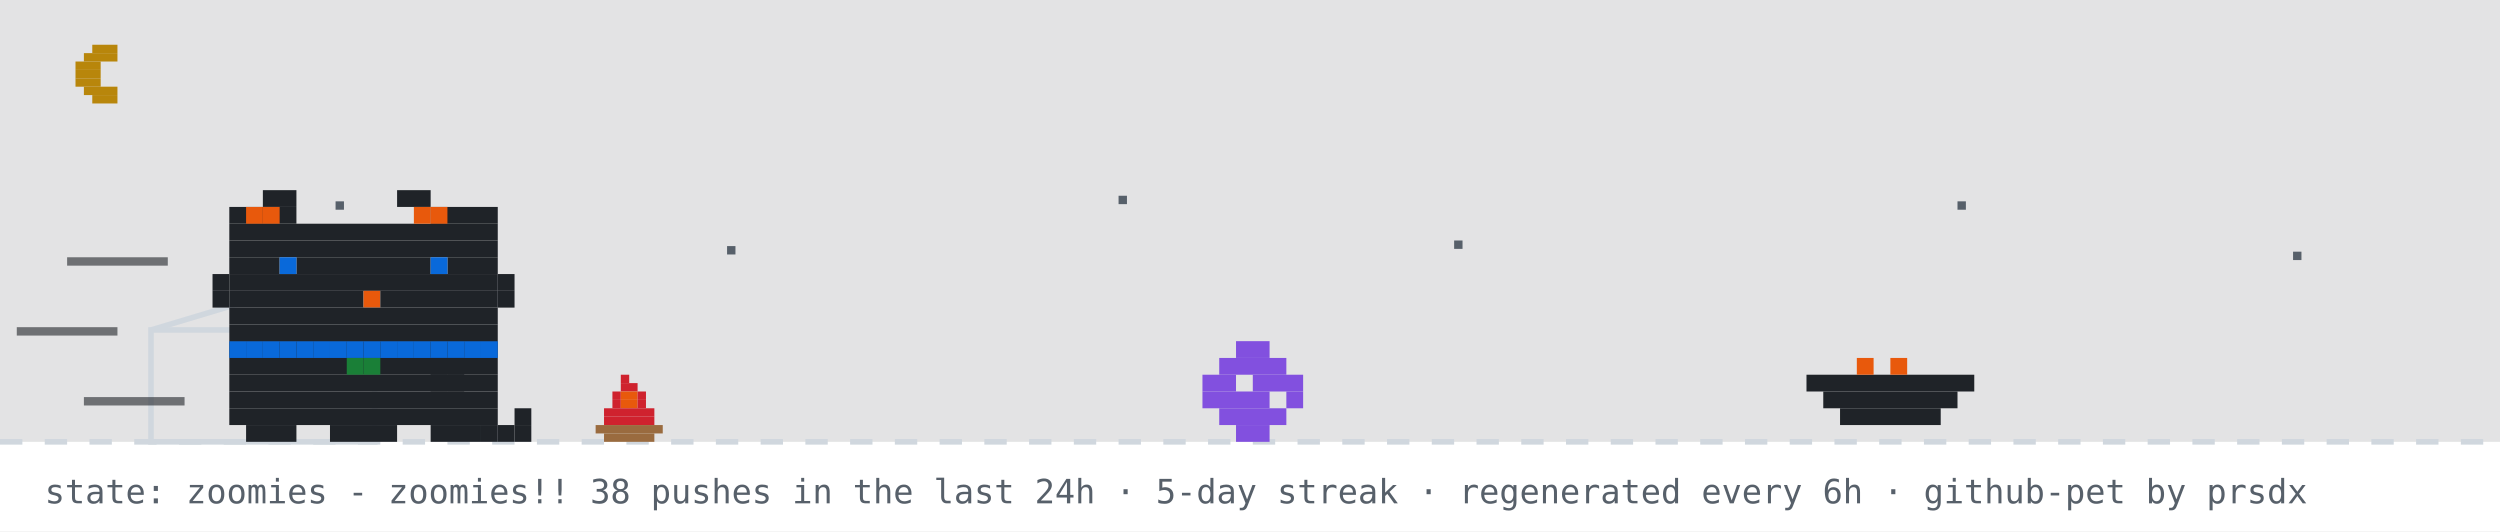
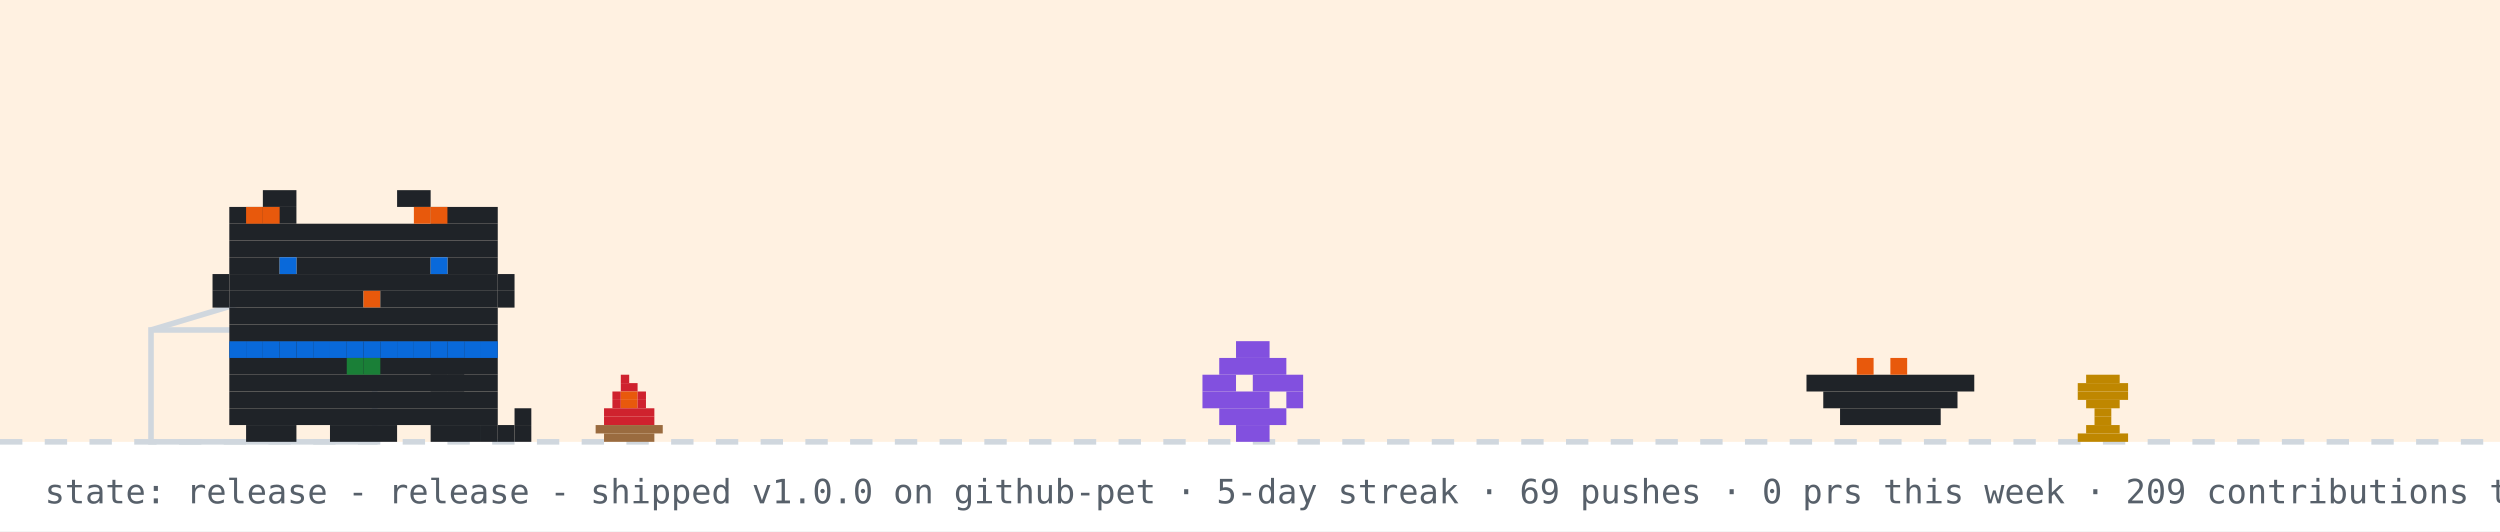
- <svg xmlns="http://www.w3.org/2000/svg" width="894" height="190" viewBox="0 0 894 190" role="img" aria-label="github pet: zoomies">
+ <svg xmlns="http://www.w3.org/2000/svg" width="894" height="190" viewBox="0 0 894 190" role="img" aria-label="github pet: release">
  <rect width="894" height="190" fill="#ffffff" />
-   <rect width="894" height="158" fill="#0d1117" opacity="0.12" />
-   <rect x="33" y="16" width="9" height="3" fill="#b8860b" />
-   <rect x="30" y="19" width="12" height="3" fill="#b8860b" />
-   <rect x="27" y="22" width="9" height="3" fill="#b8860b" />
-   <rect x="27" y="25" width="9" height="3" fill="#b8860b" />
-   <rect x="27" y="28" width="9" height="3" fill="#b8860b" />
-   <rect x="30" y="31" width="12" height="3" fill="#b8860b" />
-   <rect x="33" y="34" width="9" height="3" fill="#b8860b" />
-   <rect x="120" y="72" width="3" height="3" fill="#57606a">
-     <animate attributeName="opacity" values="1;0.2;1" dur="2.2s" begin="0s" repeatCount="indefinite" />
-   </rect>
-   <rect x="260" y="88" width="3" height="3" fill="#57606a">
-     <animate attributeName="opacity" values="1;0.2;1" dur="2.2s" begin="0.7s" repeatCount="indefinite" />
-   </rect>
-   <rect x="400" y="70" width="3" height="3" fill="#57606a">
-     <animate attributeName="opacity" values="1;0.2;1" dur="2.2s" begin="1.3s" repeatCount="indefinite" />
-   </rect>
-   <rect x="520" y="86" width="3" height="3" fill="#57606a">
-     <animate attributeName="opacity" values="1;0.2;1" dur="2.2s" begin="0.4s" repeatCount="indefinite" />
-   </rect>
-   <rect x="700" y="72" width="3" height="3" fill="#57606a">
-     <animate attributeName="opacity" values="1;0.2;1" dur="2.2s" begin="1.7s" repeatCount="indefinite" />
-   </rect>
-   <rect x="820" y="90" width="3" height="3" fill="#57606a">
-     <animate attributeName="opacity" values="1;0.2;1" dur="2.2s" begin="1s" repeatCount="indefinite" />
-   </rect>
+   <rect width="894" height="158" fill="#ffd8a8" opacity="0.35" />
  <line x1="0" y1="158" x2="894" y2="158" stroke="#d0d7de" stroke-width="2" stroke-dasharray="8 8" />
  <g>
    <animate attributeName="opacity" values="1;0;1" keyTimes="0;0.5;1" calcMode="discrete" dur="0.7s" repeatCount="indefinite" />
    <rect x="222" y="134" width="3" height="3" fill="#cf222e" />
    <rect x="222" y="137" width="6" height="3" fill="#cf222e" />
    <rect x="219" y="140" width="3" height="3" fill="#cf222e" />
    <rect x="222" y="140" width="6" height="3" fill="#e8590c" />
    <rect x="228" y="140" width="3" height="3" fill="#cf222e" />
    <rect x="219" y="143" width="3" height="3" fill="#cf222e" />
    <rect x="222" y="143" width="6" height="3" fill="#e8590c" />
    <rect x="228" y="143" width="3" height="3" fill="#cf222e" />
    <rect x="216" y="146" width="18" height="3" fill="#cf222e" />
    <rect x="216" y="149" width="18" height="3" fill="#cf222e" />
    <rect x="213" y="152" width="24" height="3" fill="#9a6b3f" />
    <rect x="216" y="155" width="18" height="3" fill="#9a6b3f" />
  </g>
  <g opacity="0">
    <animate attributeName="opacity" values="0;1;0" keyTimes="0;0.5;1" calcMode="discrete" dur="0.7s" repeatCount="indefinite" />
    <rect x="225" y="134" width="3" height="3" fill="#cf222e" />
    <rect x="222" y="137" width="6" height="3" fill="#cf222e" />
    <rect x="219" y="140" width="3" height="3" fill="#cf222e" />
    <rect x="222" y="140" width="6" height="3" fill="#e8590c" />
    <rect x="216" y="143" width="6" height="3" fill="#cf222e" />
    <rect x="222" y="143" width="6" height="3" fill="#e8590c" />
    <rect x="228" y="143" width="3" height="3" fill="#cf222e" />
    <rect x="216" y="146" width="15" height="3" fill="#cf222e" />
    <rect x="216" y="149" width="18" height="3" fill="#cf222e" />
    <rect x="213" y="152" width="24" height="3" fill="#9a6b3f" />
    <rect x="216" y="155" width="18" height="3" fill="#9a6b3f" />
  </g>
  <rect x="222" y="126" width="4" height="4" rx="2" fill="#d0d7de" opacity="0">
    <animate attributeName="y" values="126;94" dur="2s" repeatCount="indefinite" />
    <animate attributeName="opacity" values="0;0.7;0" keyTimes="0;0.3;1" dur="2s" repeatCount="indefinite" />
  </rect>
  <rect x="54" y="118" width="80" height="40" fill="none" stroke="#d0d7de" stroke-width="2" />
  <line x1="54" y1="118" x2="94" y2="106" stroke="#d0d7de" stroke-width="2" />
  <g transform="translate(430,0)">
    <g>
-       <animateTransform attributeName="transform" type="translate" values="0 0;0 0;52 -10;52 0;52 0;0 0" keyTimes="0;0.660;0.690;0.780;0.860;1" dur="14s" begin="7s" repeatCount="indefinite" />
+       <animateTransform attributeName="transform" type="translate" values="0 0;0 0;52 -10;52 0;52 0;0 0" keyTimes="0;0.660;0.690;0.780;0.860;1" dur="20s" begin="7s" repeatCount="indefinite" />
      <rect x="12" y="122" width="12" height="6" fill="#8250df" />
      <rect x="6" y="128" width="24" height="6" fill="#8250df" />
      <rect x="0" y="134" width="12" height="6" fill="#8250df" />
      <rect x="18" y="134" width="18" height="6" fill="#8250df" />
      <rect x="0" y="140" width="24" height="6" fill="#8250df" />
      <rect x="30" y="140" width="6" height="6" fill="#8250df" />
      <rect x="6" y="146" width="24" height="6" fill="#8250df" />
      <rect x="12" y="152" width="12" height="6" fill="#8250df" />
    </g>
  </g>
  <rect x="646" y="134" width="60" height="6" fill="#1f2328" />
  <rect x="652" y="140" width="48" height="6" fill="#1f2328" />
  <rect x="658" y="146" width="36" height="6" fill="#1f2328" />
  <rect x="664" y="128" width="6" height="6" fill="#e8590c" />
  <rect x="676" y="128" width="6" height="6" fill="#e8590c" />
  <g transform="translate(70,0)">
-     <animateTransform attributeName="transform" type="translate" values="70 0;500 0;500 0;320 0;320 0;70 0;70 0" keyTimes="0;0.12;0.35;0.45;0.62;0.82;1" dur="14s" begin="7s" repeatCount="indefinite" />
+     <animateTransform attributeName="transform" type="translate" values="70 0;500 0;500 0;320 0;320 0;70 0;70 0" keyTimes="0;0.12;0.35;0.45;0.62;0.82;1" dur="20s" begin="7s" repeatCount="indefinite" />
    <g>
      <animateTransform attributeName="transform" type="translate" values="0 0;0 -3;0 0" dur="0.7s" repeatCount="indefinite" />
      <rect x="12" y="122" width="96" height="6" fill="#1f2328" />
      <rect x="12" y="128" width="96" height="6" fill="#1f2328" />
      <rect x="12" y="134" width="96" height="6" fill="#1f2328" />
      <rect x="12" y="140" width="96" height="6" fill="#1f2328" />
      <rect x="12" y="146" width="96" height="6" fill="#1f2328" />
      <rect x="18" y="152" width="18" height="6" fill="#1f2328" />
      <rect x="48" y="152" width="24" height="6" fill="#1f2328" />
      <rect x="84" y="152" width="18" height="6" fill="#1f2328" />
      <rect x="12" y="122" width="6" height="6" fill="#0969da" />
      <rect x="18" y="122" width="6" height="6" fill="#0969da" />
      <rect x="24" y="122" width="6" height="6" fill="#0969da" />
      <rect x="30" y="122" width="6" height="6" fill="#0969da" />
      <rect x="36" y="122" width="6" height="6" fill="#0969da" />
      <rect x="42" y="122" width="6" height="6" fill="#0969da" />
      <rect x="48" y="122" width="6" height="6" fill="#0969da" />
      <rect x="54" y="122" width="6" height="6" fill="#0969da" />
      <rect x="60" y="122" width="6" height="6" fill="#0969da" />
      <rect x="66" y="122" width="6" height="6" fill="#0969da" />
      <rect x="72" y="122" width="6" height="6" fill="#0969da" />
      <rect x="78" y="122" width="6" height="6" fill="#0969da" />
      <rect x="84" y="122" width="6" height="6" fill="#0969da" />
      <rect x="90" y="122" width="6" height="6" fill="#0969da" />
      <rect x="96" y="122" width="6" height="6" fill="#0969da" />
      <rect x="102" y="122" width="6" height="6" fill="#0969da" />
      <rect x="54" y="128" width="6" height="6" fill="#1a7f37" />
      <rect x="60" y="128" width="6" height="6" fill="#1a7f37" />
      <g>
        <animate attributeName="opacity" values="1;0;1" keyTimes="0;0.5;1" calcMode="discrete" dur="1.4s" repeatCount="indefinite" />
        <rect x="102" y="152" width="6" height="6" fill="#1f2328" />
        <rect x="108" y="152" width="6" height="6" fill="#1f2328" />
        <rect x="114" y="152" width="6" height="6" fill="#1f2328" />
        <rect x="114" y="146" width="6" height="6" fill="#1f2328" />
      </g>
      <g opacity="0">
        <animate attributeName="opacity" values="0;1;0" keyTimes="0;0.5;1" calcMode="discrete" dur="1.4s" repeatCount="indefinite" />
        <rect x="114" y="152" width="6" height="6" fill="#1f2328" />
        <rect x="114" y="146" width="6" height="6" fill="#1f2328" />
        <rect x="114" y="140" width="6" height="6" fill="#1f2328" />
        <rect x="108" y="140" width="6" height="6" fill="#1f2328" />
      </g>
      <g>
-         <animate attributeName="opacity" values="1;1;0;0;1" keyTimes="0;0.660;0.720;0.780;1" calcMode="discrete" dur="14s" begin="7s" repeatCount="indefinite" />
+         <animate attributeName="opacity" values="1;1;0;0;1" keyTimes="0;0.660;0.720;0.780;1" calcMode="discrete" dur="20s" begin="7s" repeatCount="indefinite" />
        <rect x="84" y="128" width="6" height="6" fill="#1f2328" />
        <rect x="90" y="128" width="6" height="6" fill="#1f2328" />
        <rect x="84" y="134" width="6" height="6" fill="#1f2328" />
        <rect x="90" y="134" width="6" height="6" fill="#1f2328" />
      </g>
      <g opacity="0">
-         <animate attributeName="opacity" values="0;0;1;1;0" keyTimes="0;0.660;0.720;0.780;1" calcMode="discrete" dur="14s" begin="7s" repeatCount="indefinite" />
+         <animate attributeName="opacity" values="0;0;1;1;0" keyTimes="0;0.660;0.720;0.780;1" calcMode="discrete" dur="20s" begin="7s" repeatCount="indefinite" />
        <rect x="96" y="134" width="6" height="6" fill="#1f2328" />
        <rect x="102" y="134" width="6" height="6" fill="#1f2328" />
        <rect x="108" y="134" width="6" height="6" fill="#1f2328" />
        <rect x="114" y="134" width="6" height="6" fill="#1f2328" />
        <rect x="114" y="128" width="6" height="6" fill="#1f2328" />
      </g>
      <g>
-         <animateTransform attributeName="transform" type="translate" values="0 0;0 0;0 8;0 0;0 8;0 0;0 8;0 0;0 0" keyTimes="0.000;0.150;0.180;0.210;0.240;0.270;0.300;0.330;1.000" dur="14s" begin="7s" repeatCount="indefinite" />
+         <animateTransform attributeName="transform" type="translate" values="0 0;0 0;0 8;0 0;0 8;0 0;0 8;0 0;0 0" keyTimes="0.000;0.150;0.180;0.210;0.240;0.270;0.300;0.330;1.000" dur="20s" begin="7s" repeatCount="indefinite" />
        <rect x="24" y="68" width="12" height="6" fill="#1f2328" />
        <rect x="72" y="68" width="12" height="6" fill="#1f2328" />
        <rect x="12" y="74" width="24" height="6" fill="#1f2328" />
        <rect x="84" y="74" width="24" height="6" fill="#1f2328" />
        <rect x="12" y="80" width="96" height="6" fill="#1f2328" />
        <rect x="12" y="86" width="96" height="6" fill="#1f2328" />
        <rect x="12" y="92" width="18" height="6" fill="#1f2328" />
        <rect x="36" y="92" width="48" height="6" fill="#1f2328" />
        <rect x="90" y="92" width="18" height="6" fill="#1f2328" />
        <rect x="12" y="98" width="96" height="6" fill="#1f2328" />
        <rect x="12" y="104" width="48" height="6" fill="#1f2328" />
        <rect x="60" y="104" width="6" height="6" fill="#e8590c" />
        <rect x="66" y="104" width="42" height="6" fill="#1f2328" />
        <rect x="12" y="110" width="96" height="6" fill="#1f2328" />
        <rect x="12" y="116" width="96" height="6" fill="#1f2328" />
        <rect x="18" y="74" width="6" height="6" fill="#e8590c" />
        <rect x="24" y="74" width="6" height="6" fill="#e8590c" />
        <rect x="78" y="74" width="6" height="6" fill="#e8590c" />
        <rect x="84" y="74" width="6" height="6" fill="#e8590c" />
        <rect x="6" y="98" width="6" height="6" fill="#1f2328" />
        <rect x="6" y="104" width="6" height="6" fill="#1f2328" />
        <rect x="108" y="98" width="6" height="6" fill="#1f2328" />
        <rect x="108" y="104" width="6" height="6" fill="#1f2328" />
        <g>
          <animate attributeName="opacity" values="1;0;1" keyTimes="0;0.96;1" calcMode="discrete" dur="4.2s" repeatCount="indefinite" />
          <rect x="30" y="92" width="6" height="6" fill="#0969da" />
          <rect x="84" y="92" width="6" height="6" fill="#0969da" />
        </g>
        <g opacity="0">
          <animate attributeName="opacity" values="0;1;0" keyTimes="0;0.96;1" calcMode="discrete" dur="4.2s" repeatCount="indefinite" />
          <rect x="30" y="92" width="6" height="6" fill="#ffffff" />
          <rect x="84" y="92" width="6" height="6" fill="#ffffff" />
        </g>
      </g>
      <g opacity="0">
-         <animate attributeName="opacity" values="1;1;0;0;1;1" keyTimes="0;0.12;0.13;0.82;0.83;1" calcMode="discrete" dur="14s" begin="7s" repeatCount="indefinite" />
+         <animate attributeName="opacity" values="1;1;0;0;1;1" keyTimes="0;0.12;0.13;0.82;0.83;1" calcMode="discrete" dur="20s" begin="7s" repeatCount="indefinite" />
        <g>
          <animate attributeName="opacity" values="1;0;1" calcMode="discrete" dur="0.5s" repeatCount="indefinite" />
          <rect x="108" y="86" width="6" height="6" fill="#1f2328" />
          <rect x="114" y="80" width="6" height="6" fill="#1f2328" />
          <rect x="114" y="86" width="6" height="6" fill="#1f2328" />
        </g>
      </g>
-       <rect x="-46" y="92" width="36" height="3" fill="#1f2328" opacity="0.6">
-         <animate attributeName="opacity" values="0.6;0.1;0.6" dur="0.5s" begin="0s" repeatCount="indefinite" />
-       </rect>
-       <rect x="-64" y="117" width="36" height="3" fill="#1f2328" opacity="0.6">
-         <animate attributeName="opacity" values="0.6;0.1;0.6" dur="0.5s" begin="0.15s" repeatCount="indefinite" />
-       </rect>
-       <rect x="-40" y="142" width="36" height="3" fill="#1f2328" opacity="0.6">
-         <animate attributeName="opacity" values="0.6;0.1;0.6" dur="0.5s" begin="0.3s" repeatCount="indefinite" />
-       </rect>
    </g>
  </g>
+   <rect x="746" y="134" width="12" height="3" fill="#bf8700" />
+   <rect x="743" y="137" width="18" height="3" fill="#bf8700" />
+   <rect x="743" y="140" width="18" height="3" fill="#bf8700" />
+   <rect x="746" y="143" width="12" height="3" fill="#bf8700" />
+   <rect x="749" y="146" width="6" height="3" fill="#bf8700" />
+   <rect x="749" y="149" width="6" height="3" fill="#bf8700" />
+   <rect x="746" y="152" width="12" height="3" fill="#bf8700" />
+   <rect x="743" y="155" width="18" height="3" fill="#bf8700" />
  <g opacity="0">
    <animate attributeName="opacity" values="0;0;1;1;0;0" keyTimes="0;0.07;0.14;0.85;0.96;1" dur="7s" repeatCount="1" fill="freeze" />
    <rect x="60" y="12" width="380" height="46" rx="10" fill="#d0d7de" />
    <polygon points="110,58 130,58 118,74" fill="#d0d7de" />
-     <text x="76" y="31" font-family="monospace" font-size="13" fill="#1f2328">good evening! welcome to shubham's corner</text>
+     <text x="76" y="31" font-family="monospace" font-size="13" fill="#1f2328">good morning! welcome to shubham's corner</text>
    <text x="76" y="48" font-family="monospace" font-size="12" fill="#57606a">scroll down for projects + contact</text>
    <polygon points="230,66 246,66 238,78" fill="#0969da">
      <animateTransform attributeName="transform" type="translate" values="0 0;0 6;0 0" dur="0.8s" repeatCount="indefinite" />
    </polygon>
  </g>
  <g opacity="0">
    <animate attributeName="opacity" values="0;0;1;1;0;0" keyTimes="0;0.000;0.040;0.183;0.223;1" dur="18s" begin="5s" repeatCount="indefinite" />
-     <rect x="696.4" y="14" width="181.6" height="30" rx="9" fill="#d0d7de" />
-     <polygon points="722.4,44 740.4,44 729.4,54" fill="#d0d7de" />
-     <text x="707.4" y="33" font-family="monospace" font-size="12" fill="#1f2328">hacking on github-pet</text>
+     <rect x="590" y="14" width="288" height="30" rx="9" fill="#d0d7de" />
+     <polygon points="616,44 634,44 623,54" fill="#d0d7de" />
+     <text x="601" y="33" font-family="monospace" font-size="12" fill="#1f2328">hacking on awesome-github-profile-r</text>
  </g>
  <g opacity="0">
    <animate attributeName="opacity" values="0;0;1;1;0;0" keyTimes="0;0.250;0.290;0.433;0.473;1" dur="18s" begin="5s" repeatCount="indefinite" />
    <rect x="711.6" y="14" width="166.4" height="30" rx="9" fill="#d0d7de" />
    <polygon points="737.6,44 755.6,44 744.6,54" fill="#d0d7de" />
    <text x="722.6" y="33" font-family="monospace" font-size="12" fill="#1f2328">featured projects ↓</text>
  </g>
  <g opacity="0">
    <animate attributeName="opacity" values="0;0;1;1;0;0" keyTimes="0;0.500;0.540;0.683;0.723;1" dur="18s" begin="5s" repeatCount="indefinite" />
    <rect x="696.4" y="14" width="181.6" height="30" rx="9" fill="#d0d7de" />
    <polygon points="722.4,44 740.4,44 729.4,54" fill="#d0d7de" />
    <text x="707.4" y="33" font-family="monospace" font-size="12" fill="#1f2328">live stats + graphs ↓</text>
  </g>
  <g opacity="0">
    <animate attributeName="opacity" values="0;0;1;1;0;0" keyTimes="0;0.750;0.790;0.933;0.973;1" dur="18s" begin="5s" repeatCount="indefinite" />
    <rect x="650.8" y="14" width="227.2" height="30" rx="9" fill="#d0d7de" />
    <polygon points="676.8,44 694.8,44 683.8,54" fill="#d0d7de" />
    <text x="661.8" y="33" font-family="monospace" font-size="12" fill="#1f2328">say hi: prsdx.dev@gmail.com</text>
  </g>
-   <text x="16" y="180" font-family="monospace" font-size="12" fill="#57606a">state: zoomies - zoomies!! 38 pushes in the last 24h · 5-day streak · regenerated every 6h · github-pet by prsdx</text>
+   <text x="16" y="180" font-family="monospace" font-size="12" fill="#57606a">state: release - release - shipped v1.0.0 on github-pet · 5-day streak · 69 pushes · 0 prs this week · 209 contributions this year · regenerated every 6h · github-pet by prsdx</text>
</svg>
